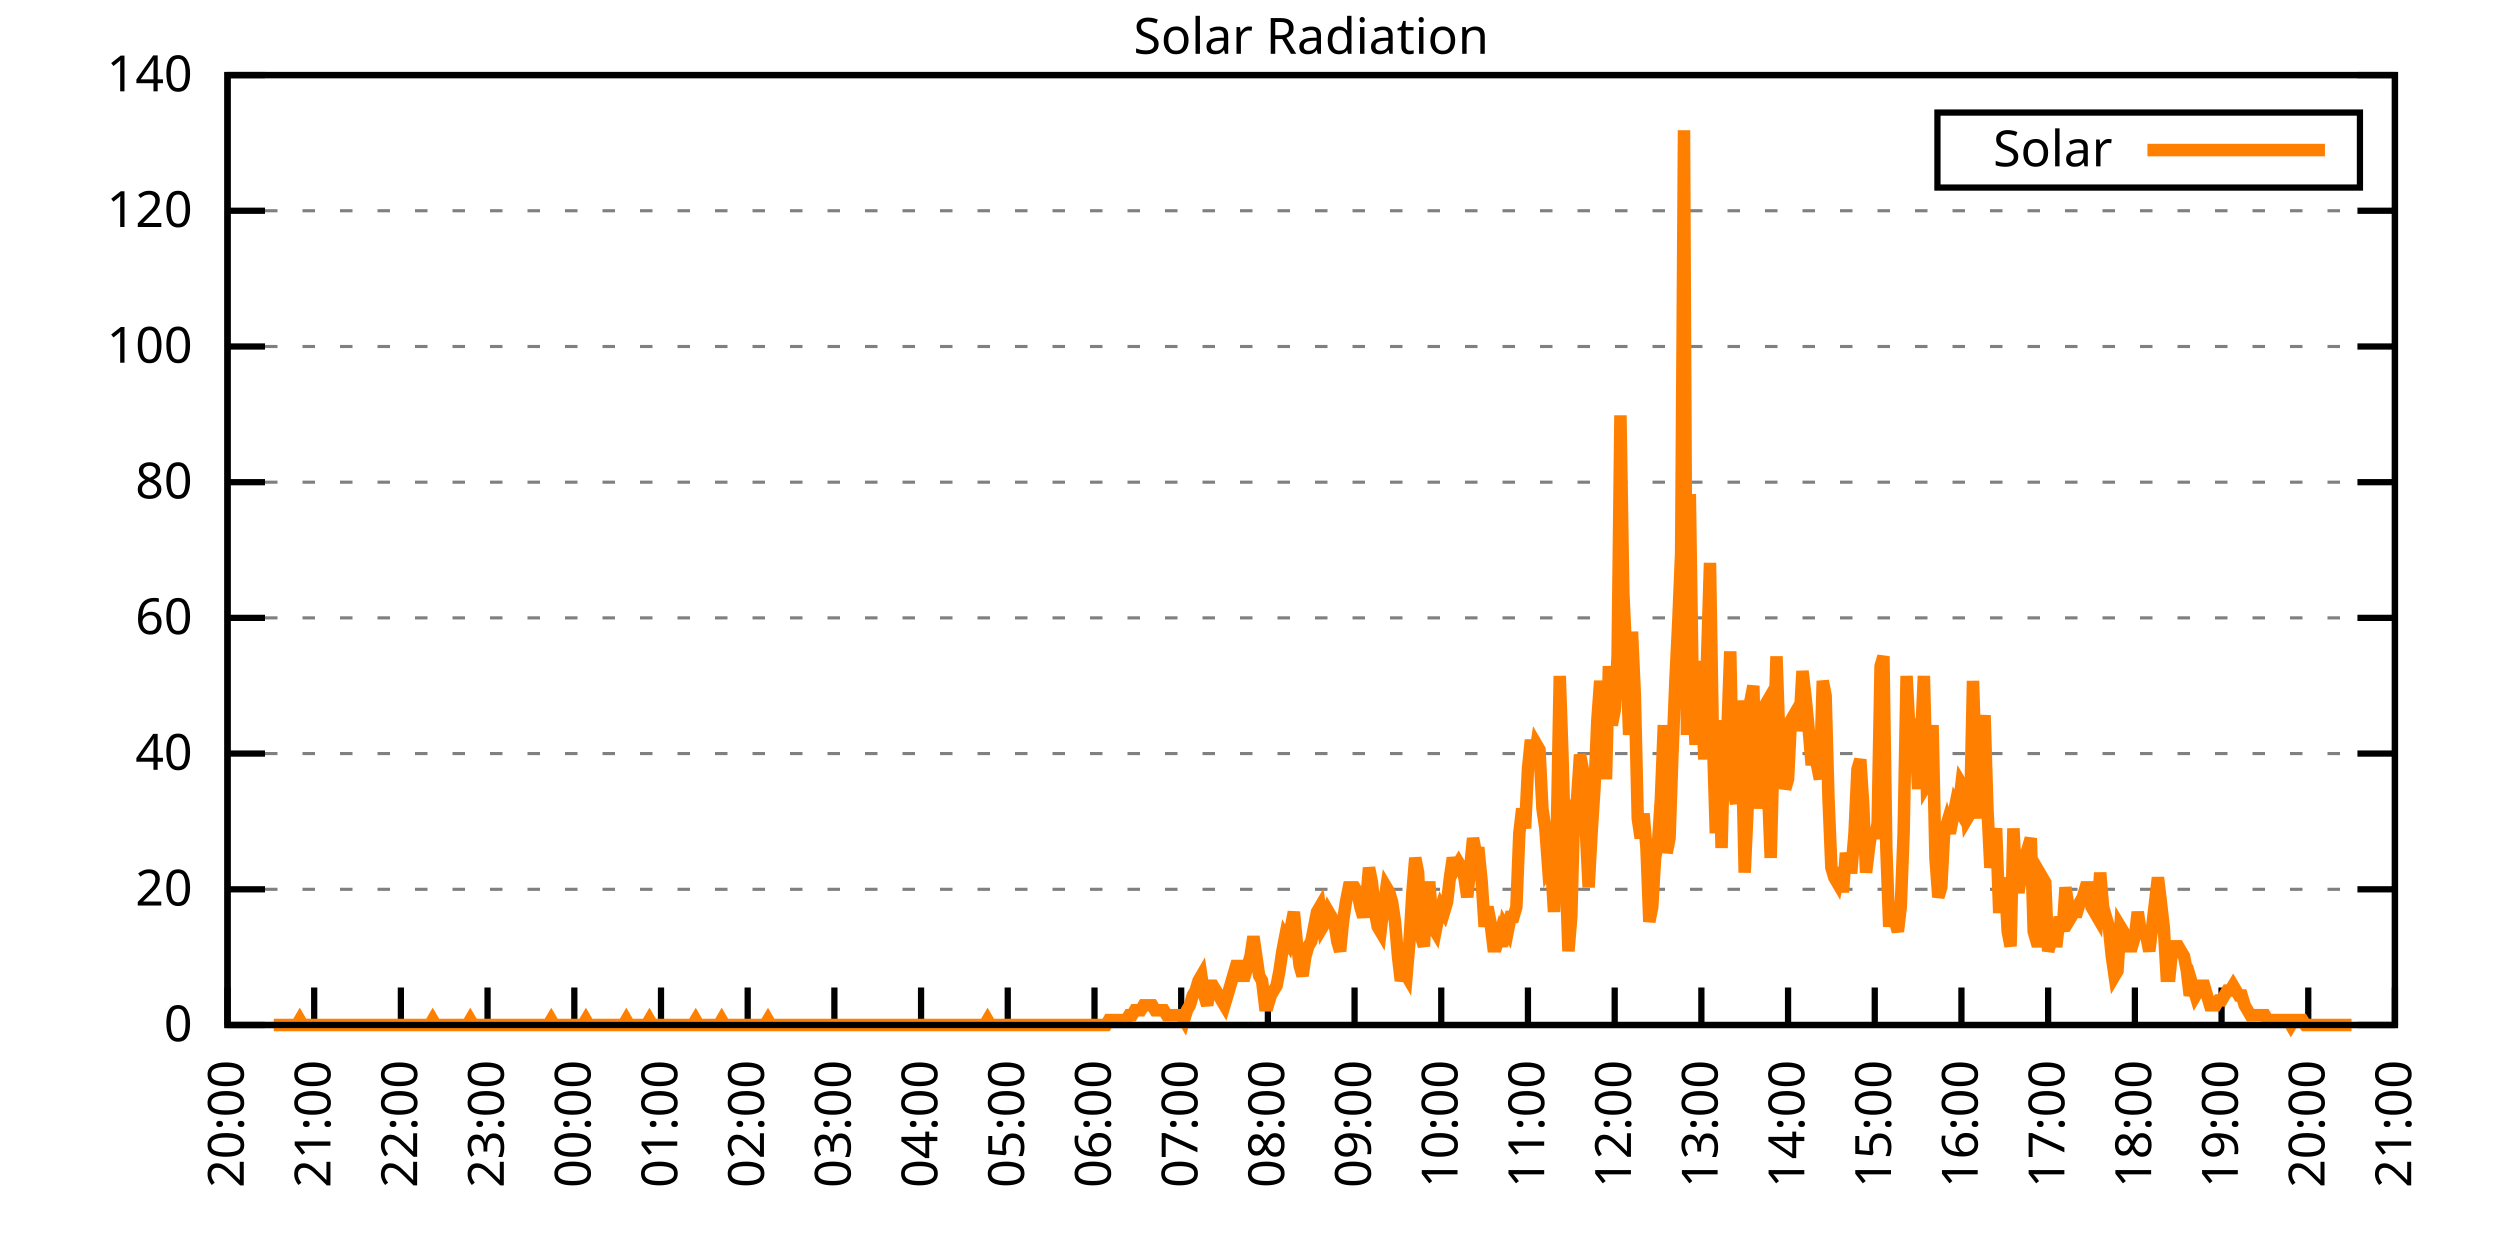
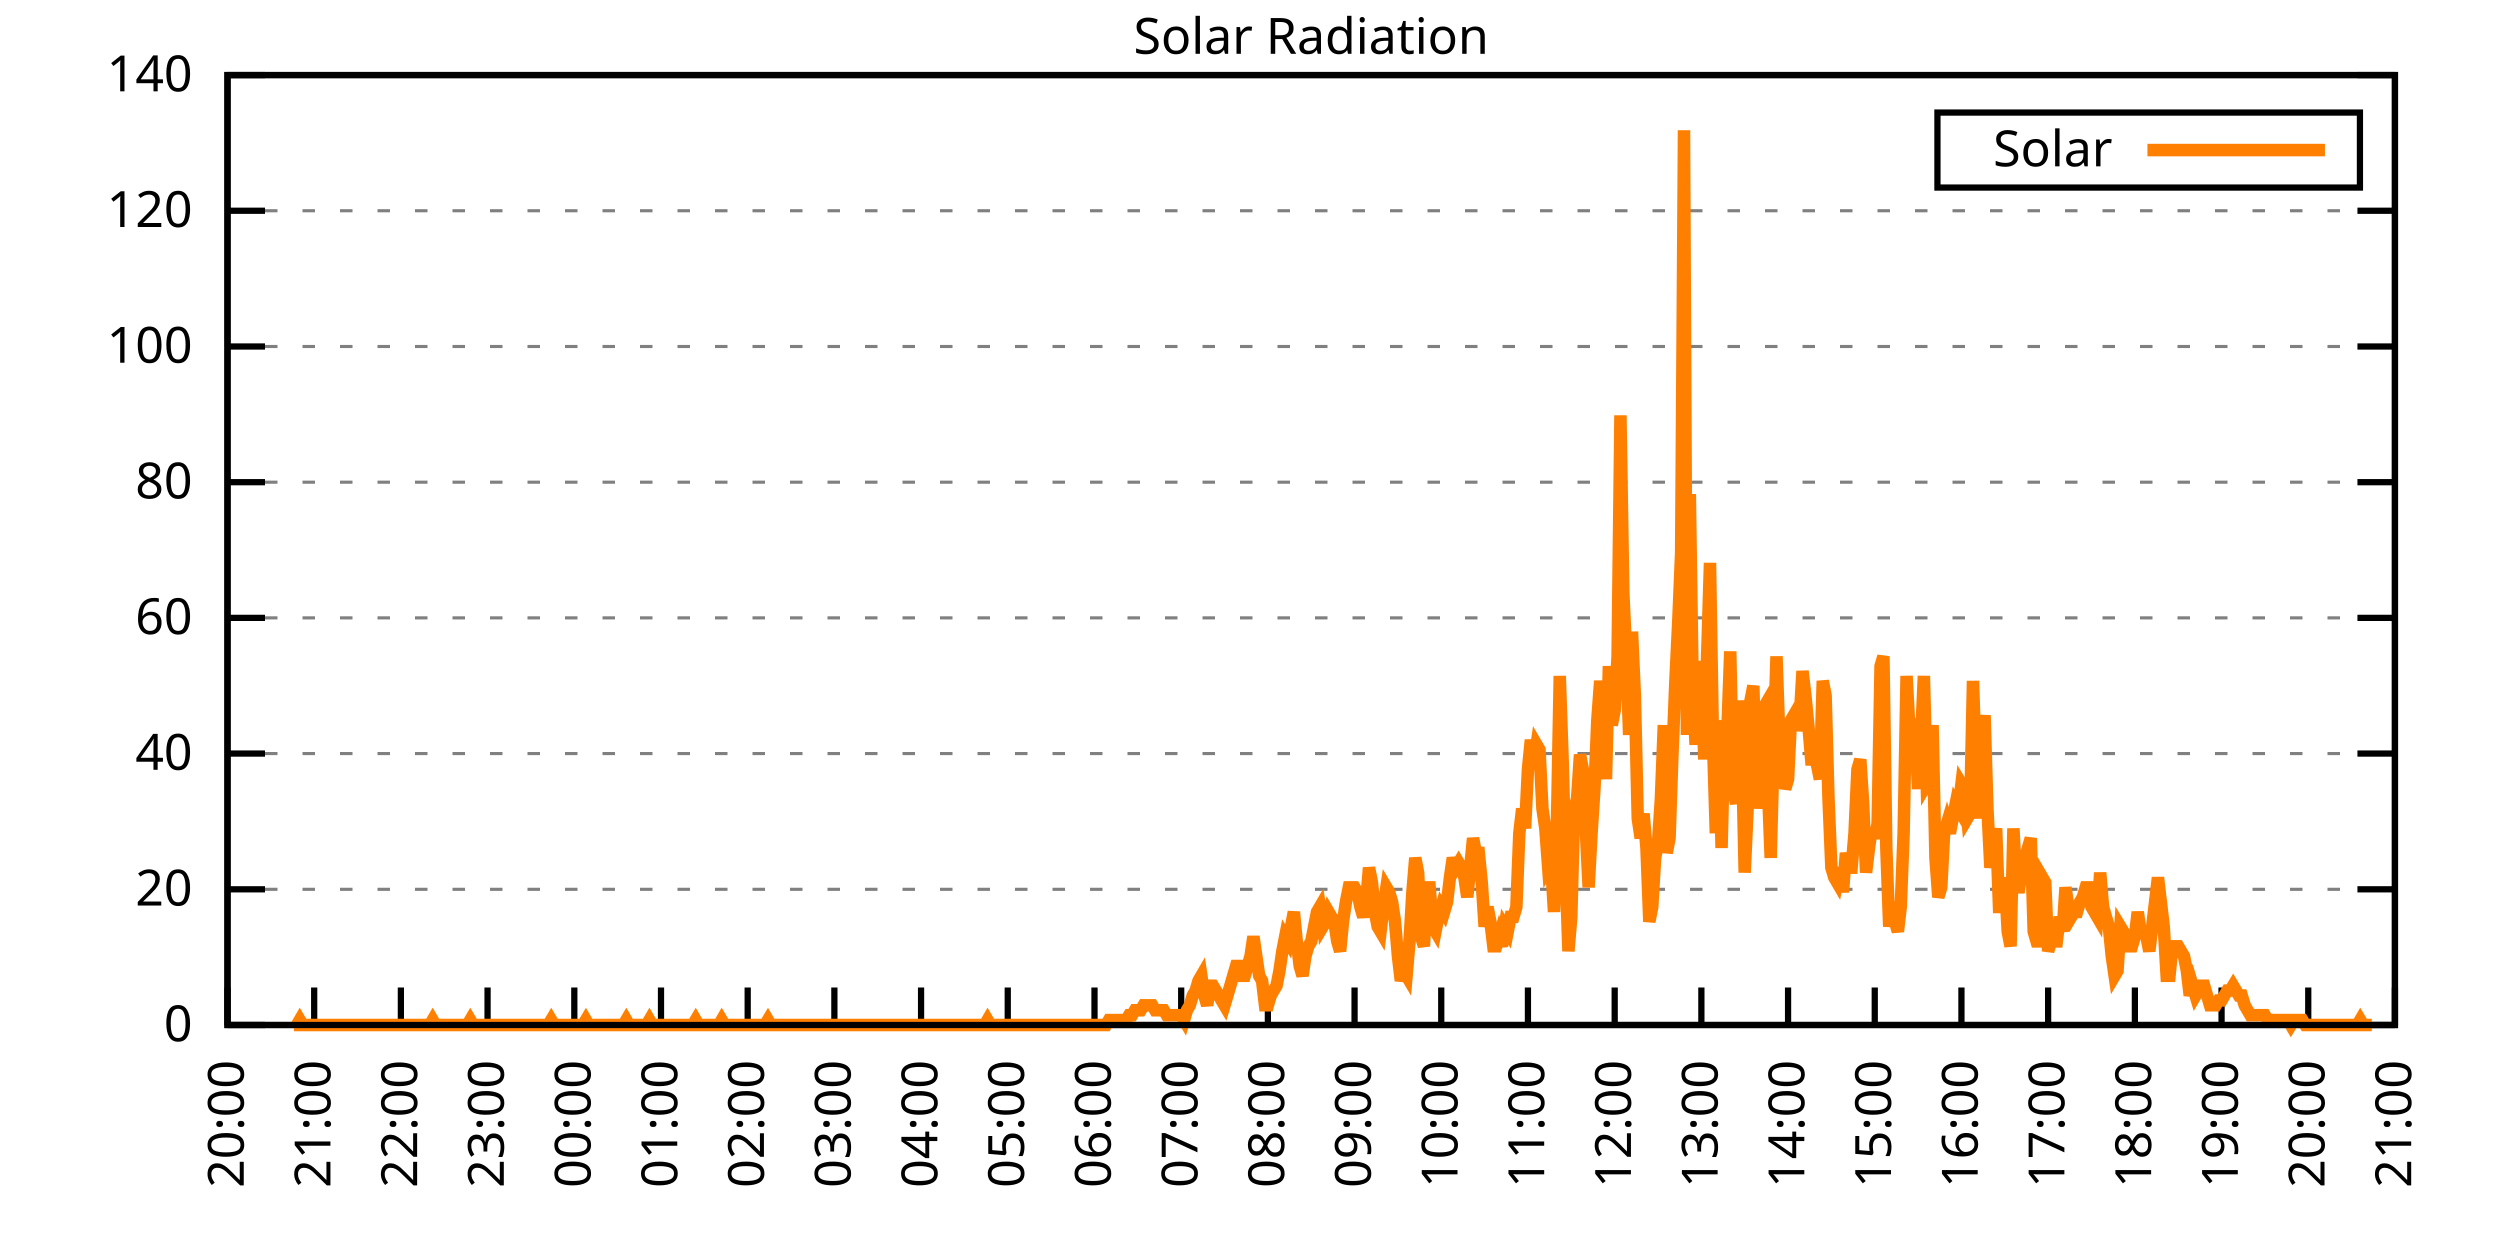
<svg xmlns="http://www.w3.org/2000/svg" xmlns:xlink="http://www.w3.org/1999/xlink" width="400" height="200" viewBox="0 0 400 200">
  <g id="gnuplot_canvas">
    <rect x="0" y="0" width="400" height="200" fill="none" />
    <defs>
      <circle id="gpDot" r="0.5" stroke-width="0.5" stroke="currentColor" />
      <path id="gpPt0" stroke-width="0.333" stroke="currentColor" d="M-1,0 h2 M0,-1 v2" />
      <path id="gpPt1" stroke-width="0.333" stroke="currentColor" d="M-1,-1 L1,1 M1,-1 L-1,1" />
      <path id="gpPt2" stroke-width="0.333" stroke="currentColor" d="M-1,0 L1,0 M0,-1 L0,1 M-1,-1 L1,1 M-1,1 L1,-1" />
      <rect id="gpPt3" stroke-width="0.333" stroke="currentColor" x="-1" y="-1" width="2" height="2" />
      <rect id="gpPt4" stroke-width="0.333" stroke="currentColor" fill="currentColor" x="-1" y="-1" width="2" height="2" />
      <circle id="gpPt5" stroke-width="0.333" stroke="currentColor" cx="0" cy="0" r="1" />
      <use xlink:href="#gpPt5" id="gpPt6" fill="currentColor" stroke="none" />
      <path id="gpPt7" stroke-width="0.333" stroke="currentColor" d="M0,-1.33 L-1.33,0.67 L1.33,0.67 z" />
      <use xlink:href="#gpPt7" id="gpPt8" fill="currentColor" stroke="none" />
      <use xlink:href="#gpPt7" id="gpPt9" stroke="currentColor" transform="rotate(180)" />
      <use xlink:href="#gpPt9" id="gpPt10" fill="currentColor" stroke="none" />
      <use xlink:href="#gpPt3" id="gpPt11" stroke="currentColor" transform="rotate(45)" />
      <use xlink:href="#gpPt11" id="gpPt12" fill="currentColor" stroke="none" />
      <path id="gpPt13" stroke-width="0.333" stroke="currentColor" d="M0,1.330 L1.265,0.411 L0.782,-1.067 L-0.782,-1.076 L-1.265,0.411 z" />
      <use xlink:href="#gpPt13" id="gpPt14" fill="currentColor" stroke="none" />
      <filter id="textbox" filterUnits="objectBoundingBox" x="0" y="0" height="1" width="1">
        <feFlood flood-color="white" flood-opacity="1" result="bgnd" />
        <feComposite in="SourceGraphic" in2="bgnd" operator="atop" />
      </filter>
      <filter id="greybox" filterUnits="objectBoundingBox" x="0" y="0" height="1" width="1">
        <feFlood flood-color="lightgrey" flood-opacity="1" result="grey" />
        <feComposite in="SourceGraphic" in2="grey" operator="atop" />
      </filter>
    </defs>
    <g fill="none" color="white" stroke="currentColor" stroke-width="1.00" stroke-linecap="butt" stroke-linejoin="miter">
</g>
    <g fill="none" color="black" stroke="currentColor" stroke-width="1.00" stroke-linecap="butt" stroke-linejoin="miter">
      <g stroke="none" shape-rendering="crispEdges">
        <polygon fill="rgb(255, 255, 255)" points="36.40,164.00 383.18,164.00 383.18,12.02 36.40,12.02 " />
      </g>
    </g>
    <g fill="none" color="black" stroke="currentColor" stroke-width="1.00" stroke-linecap="butt" stroke-linejoin="miter">
</g>
    <g fill="none" color="black" stroke="black" stroke-width="0.50" stroke-linecap="butt" stroke-linejoin="miter">
</g>
    <g fill="none" color="gray" stroke="currentColor" stroke-width="0.50" stroke-linecap="butt" stroke-linejoin="miter">
      <path stroke="gray" stroke-dasharray="2,4" class="gridline" d="M36.40,164.00 L383.19,164.00  " />
    </g>
    <g fill="none" color="gray" stroke="gray" stroke-width="1.00" stroke-linecap="butt" stroke-linejoin="miter">
</g>
    <g fill="none" color="black" stroke="currentColor" stroke-width="1.00" stroke-linecap="butt" stroke-linejoin="miter">
      <path stroke="black" d="M36.40,164.00 L42.40,164.00 M383.19,164.00 L377.19,164.00  " />
      <g transform="translate(30.80,166.60)" stroke="none" fill="black" font-family="Sans" font-size="8.00" text-anchor="end">
        <text>
          <tspan font-family="Sans"> 0</tspan>
        </text>
      </g>
    </g>
    <g fill="none" color="black" stroke="currentColor" stroke-width="1.00" stroke-linecap="butt" stroke-linejoin="miter">
</g>
    <g fill="none" color="black" stroke="black" stroke-width="0.50" stroke-linecap="butt" stroke-linejoin="miter">
</g>
    <g fill="none" color="gray" stroke="currentColor" stroke-width="0.50" stroke-linecap="butt" stroke-linejoin="miter">
      <path stroke="gray" stroke-dasharray="2,4" class="gridline" d="M36.40,142.29 L383.19,142.29  " />
    </g>
    <g fill="none" color="gray" stroke="gray" stroke-width="1.00" stroke-linecap="butt" stroke-linejoin="miter">
</g>
    <g fill="none" color="black" stroke="currentColor" stroke-width="1.00" stroke-linecap="butt" stroke-linejoin="miter">
      <path stroke="black" d="M36.40,142.29 L42.40,142.29 M383.19,142.29 L377.19,142.29  " />
      <g transform="translate(30.80,144.89)" stroke="none" fill="black" font-family="Sans" font-size="8.00" text-anchor="end">
        <text>
          <tspan font-family="Sans"> 20</tspan>
        </text>
      </g>
    </g>
    <g fill="none" color="black" stroke="currentColor" stroke-width="1.00" stroke-linecap="butt" stroke-linejoin="miter">
</g>
    <g fill="none" color="black" stroke="black" stroke-width="0.50" stroke-linecap="butt" stroke-linejoin="miter">
</g>
    <g fill="none" color="gray" stroke="currentColor" stroke-width="0.50" stroke-linecap="butt" stroke-linejoin="miter">
      <path stroke="gray" stroke-dasharray="2,4" class="gridline" d="M36.40,120.57 L383.19,120.57  " />
    </g>
    <g fill="none" color="gray" stroke="gray" stroke-width="1.00" stroke-linecap="butt" stroke-linejoin="miter">
</g>
    <g fill="none" color="black" stroke="currentColor" stroke-width="1.00" stroke-linecap="butt" stroke-linejoin="miter">
      <path stroke="black" d="M36.40,120.57 L42.40,120.57 M383.19,120.57 L377.19,120.57  " />
      <g transform="translate(30.80,123.17)" stroke="none" fill="black" font-family="Sans" font-size="8.00" text-anchor="end">
        <text>
          <tspan font-family="Sans"> 40</tspan>
        </text>
      </g>
    </g>
    <g fill="none" color="black" stroke="currentColor" stroke-width="1.00" stroke-linecap="butt" stroke-linejoin="miter">
</g>
    <g fill="none" color="black" stroke="black" stroke-width="0.50" stroke-linecap="butt" stroke-linejoin="miter">
</g>
    <g fill="none" color="gray" stroke="currentColor" stroke-width="0.50" stroke-linecap="butt" stroke-linejoin="miter">
      <path stroke="gray" stroke-dasharray="2,4" class="gridline" d="M36.40,98.86 L383.19,98.86  " />
    </g>
    <g fill="none" color="gray" stroke="gray" stroke-width="1.00" stroke-linecap="butt" stroke-linejoin="miter">
</g>
    <g fill="none" color="black" stroke="currentColor" stroke-width="1.00" stroke-linecap="butt" stroke-linejoin="miter">
      <path stroke="black" d="M36.40,98.86 L42.40,98.86 M383.19,98.86 L377.19,98.86  " />
      <g transform="translate(30.80,101.46)" stroke="none" fill="black" font-family="Sans" font-size="8.00" text-anchor="end">
        <text>
          <tspan font-family="Sans"> 60</tspan>
        </text>
      </g>
    </g>
    <g fill="none" color="black" stroke="currentColor" stroke-width="1.00" stroke-linecap="butt" stroke-linejoin="miter">
</g>
    <g fill="none" color="black" stroke="black" stroke-width="0.50" stroke-linecap="butt" stroke-linejoin="miter">
</g>
    <g fill="none" color="gray" stroke="currentColor" stroke-width="0.50" stroke-linecap="butt" stroke-linejoin="miter">
      <path stroke="gray" stroke-dasharray="2,4" class="gridline" d="M36.40,77.15 L383.19,77.15  " />
    </g>
    <g fill="none" color="gray" stroke="gray" stroke-width="1.00" stroke-linecap="butt" stroke-linejoin="miter">
</g>
    <g fill="none" color="black" stroke="currentColor" stroke-width="1.00" stroke-linecap="butt" stroke-linejoin="miter">
      <path stroke="black" d="M36.40,77.15 L42.40,77.15 M383.19,77.15 L377.19,77.15  " />
      <g transform="translate(30.80,79.75)" stroke="none" fill="black" font-family="Sans" font-size="8.00" text-anchor="end">
        <text>
          <tspan font-family="Sans"> 80</tspan>
        </text>
      </g>
    </g>
    <g fill="none" color="black" stroke="currentColor" stroke-width="1.00" stroke-linecap="butt" stroke-linejoin="miter">
</g>
    <g fill="none" color="black" stroke="black" stroke-width="0.50" stroke-linecap="butt" stroke-linejoin="miter">
</g>
    <g fill="none" color="gray" stroke="currentColor" stroke-width="0.50" stroke-linecap="butt" stroke-linejoin="miter">
      <path stroke="gray" stroke-dasharray="2,4" class="gridline" d="M36.40,55.44 L383.19,55.44  " />
    </g>
    <g fill="none" color="gray" stroke="gray" stroke-width="1.00" stroke-linecap="butt" stroke-linejoin="miter">
</g>
    <g fill="none" color="black" stroke="currentColor" stroke-width="1.00" stroke-linecap="butt" stroke-linejoin="miter">
      <path stroke="black" d="M36.40,55.44 L42.40,55.44 M383.19,55.44 L377.19,55.44  " />
      <g transform="translate(30.80,58.04)" stroke="none" fill="black" font-family="Sans" font-size="8.00" text-anchor="end">
        <text>
          <tspan font-family="Sans"> 100</tspan>
        </text>
      </g>
    </g>
    <g fill="none" color="black" stroke="currentColor" stroke-width="1.00" stroke-linecap="butt" stroke-linejoin="miter">
</g>
    <g fill="none" color="black" stroke="black" stroke-width="0.50" stroke-linecap="butt" stroke-linejoin="miter">
</g>
    <g fill="none" color="gray" stroke="currentColor" stroke-width="0.50" stroke-linecap="butt" stroke-linejoin="miter">
      <path stroke="gray" stroke-dasharray="2,4" class="gridline" d="M36.40,33.72 L383.19,33.72  " />
    </g>
    <g fill="none" color="gray" stroke="gray" stroke-width="1.00" stroke-linecap="butt" stroke-linejoin="miter">
</g>
    <g fill="none" color="black" stroke="currentColor" stroke-width="1.00" stroke-linecap="butt" stroke-linejoin="miter">
      <path stroke="black" d="M36.40,33.72 L42.40,33.72 M383.19,33.72 L377.19,33.72  " />
      <g transform="translate(30.80,36.32)" stroke="none" fill="black" font-family="Sans" font-size="8.00" text-anchor="end">
        <text>
          <tspan font-family="Sans"> 120</tspan>
        </text>
      </g>
    </g>
    <g fill="none" color="black" stroke="currentColor" stroke-width="1.00" stroke-linecap="butt" stroke-linejoin="miter">
</g>
    <g fill="none" color="black" stroke="black" stroke-width="0.50" stroke-linecap="butt" stroke-linejoin="miter">
</g>
    <g fill="none" color="gray" stroke="currentColor" stroke-width="0.50" stroke-linecap="butt" stroke-linejoin="miter">
      <path stroke="gray" stroke-dasharray="2,4" class="gridline" d="M36.40,12.01 L383.19,12.01  " />
    </g>
    <g fill="none" color="gray" stroke="gray" stroke-width="1.00" stroke-linecap="butt" stroke-linejoin="miter">
</g>
    <g fill="none" color="black" stroke="currentColor" stroke-width="1.00" stroke-linecap="butt" stroke-linejoin="miter">
      <path stroke="black" d="M36.40,12.01 L42.40,12.01 M383.19,12.01 L377.19,12.01  " />
      <g transform="translate(30.80,14.61)" stroke="none" fill="black" font-family="Sans" font-size="8.00" text-anchor="end">
        <text>
          <tspan font-family="Sans"> 140</tspan>
        </text>
      </g>
    </g>
    <g fill="none" color="black" stroke="currentColor" stroke-width="1.00" stroke-linecap="butt" stroke-linejoin="miter">
      <path stroke="black" d="M36.40,164.00 L36.40,158.00  " />
      <g transform="translate(39.00,169.60) rotate(270.00)" stroke="none" fill="black" font-family="Sans" font-size="8.00" text-anchor="end">
        <text>
          <tspan font-family="Sans">20:00</tspan>
        </text>
      </g>
    </g>
    <g fill="none" color="black" stroke="currentColor" stroke-width="1.00" stroke-linecap="butt" stroke-linejoin="miter">
      <path stroke="black" d="M50.27,164.00 L50.27,158.00  " />
      <g transform="translate(52.87,169.60) rotate(270.00)" stroke="none" fill="black" font-family="Sans" font-size="8.00" text-anchor="end">
        <text>
          <tspan font-family="Sans">21:00</tspan>
        </text>
      </g>
    </g>
    <g fill="none" color="black" stroke="currentColor" stroke-width="1.00" stroke-linecap="butt" stroke-linejoin="miter">
      <path stroke="black" d="M64.14,164.00 L64.14,158.00  " />
      <g transform="translate(66.74,169.60) rotate(270.00)" stroke="none" fill="black" font-family="Sans" font-size="8.00" text-anchor="end">
        <text>
          <tspan font-family="Sans">22:00</tspan>
        </text>
      </g>
    </g>
    <g fill="none" color="black" stroke="currentColor" stroke-width="1.00" stroke-linecap="butt" stroke-linejoin="miter">
      <path stroke="black" d="M78.01,164.00 L78.01,158.00  " />
      <g transform="translate(80.61,169.60) rotate(270.00)" stroke="none" fill="black" font-family="Sans" font-size="8.00" text-anchor="end">
        <text>
          <tspan font-family="Sans">23:00</tspan>
        </text>
      </g>
    </g>
    <g fill="none" color="black" stroke="currentColor" stroke-width="1.00" stroke-linecap="butt" stroke-linejoin="miter">
      <path stroke="black" d="M91.89,164.00 L91.89,158.00  " />
      <g transform="translate(94.49,169.60) rotate(270.00)" stroke="none" fill="black" font-family="Sans" font-size="8.00" text-anchor="end">
        <text>
          <tspan font-family="Sans">00:00</tspan>
        </text>
      </g>
    </g>
    <g fill="none" color="black" stroke="currentColor" stroke-width="1.00" stroke-linecap="butt" stroke-linejoin="miter">
      <path stroke="black" d="M105.76,164.00 L105.76,158.00  " />
      <g transform="translate(108.36,169.60) rotate(270.00)" stroke="none" fill="black" font-family="Sans" font-size="8.00" text-anchor="end">
        <text>
          <tspan font-family="Sans">01:00</tspan>
        </text>
      </g>
    </g>
    <g fill="none" color="black" stroke="currentColor" stroke-width="1.00" stroke-linecap="butt" stroke-linejoin="miter">
      <path stroke="black" d="M119.63,164.00 L119.63,158.00  " />
      <g transform="translate(122.23,169.60) rotate(270.00)" stroke="none" fill="black" font-family="Sans" font-size="8.00" text-anchor="end">
        <text>
          <tspan font-family="Sans">02:00</tspan>
        </text>
      </g>
    </g>
    <g fill="none" color="black" stroke="currentColor" stroke-width="1.00" stroke-linecap="butt" stroke-linejoin="miter">
      <path stroke="black" d="M133.50,164.00 L133.50,158.00  " />
      <g transform="translate(136.10,169.60) rotate(270.00)" stroke="none" fill="black" font-family="Sans" font-size="8.00" text-anchor="end">
        <text>
          <tspan font-family="Sans">03:00</tspan>
        </text>
      </g>
    </g>
    <g fill="none" color="black" stroke="currentColor" stroke-width="1.00" stroke-linecap="butt" stroke-linejoin="miter">
      <path stroke="black" d="M147.37,164.00 L147.37,158.00  " />
      <g transform="translate(149.97,169.60) rotate(270.00)" stroke="none" fill="black" font-family="Sans" font-size="8.00" text-anchor="end">
        <text>
          <tspan font-family="Sans">04:00</tspan>
        </text>
      </g>
    </g>
    <g fill="none" color="black" stroke="currentColor" stroke-width="1.00" stroke-linecap="butt" stroke-linejoin="miter">
      <path stroke="black" d="M161.24,164.00 L161.24,158.00  " />
      <g transform="translate(163.84,169.60) rotate(270.00)" stroke="none" fill="black" font-family="Sans" font-size="8.00" text-anchor="end">
        <text>
          <tspan font-family="Sans">05:00</tspan>
        </text>
      </g>
    </g>
    <g fill="none" color="black" stroke="currentColor" stroke-width="1.00" stroke-linecap="butt" stroke-linejoin="miter">
      <path stroke="black" d="M175.12,164.00 L175.12,158.00  " />
      <g transform="translate(177.72,169.60) rotate(270.00)" stroke="none" fill="black" font-family="Sans" font-size="8.00" text-anchor="end">
        <text>
          <tspan font-family="Sans">06:00</tspan>
        </text>
      </g>
    </g>
    <g fill="none" color="black" stroke="currentColor" stroke-width="1.00" stroke-linecap="butt" stroke-linejoin="miter">
      <path stroke="black" d="M188.99,164.00 L188.99,158.00  " />
      <g transform="translate(191.59,169.60) rotate(270.00)" stroke="none" fill="black" font-family="Sans" font-size="8.00" text-anchor="end">
        <text>
          <tspan font-family="Sans">07:00</tspan>
        </text>
      </g>
    </g>
    <g fill="none" color="black" stroke="currentColor" stroke-width="1.00" stroke-linecap="butt" stroke-linejoin="miter">
      <path stroke="black" d="M202.86,164.00 L202.86,158.00  " />
      <g transform="translate(205.46,169.60) rotate(270.00)" stroke="none" fill="black" font-family="Sans" font-size="8.00" text-anchor="end">
        <text>
          <tspan font-family="Sans">08:00</tspan>
        </text>
      </g>
    </g>
    <g fill="none" color="black" stroke="currentColor" stroke-width="1.00" stroke-linecap="butt" stroke-linejoin="miter">
      <path stroke="black" d="M216.73,164.00 L216.73,158.00  " />
      <g transform="translate(219.33,169.60) rotate(270.00)" stroke="none" fill="black" font-family="Sans" font-size="8.00" text-anchor="end">
        <text>
          <tspan font-family="Sans">09:00</tspan>
        </text>
      </g>
    </g>
    <g fill="none" color="black" stroke="currentColor" stroke-width="1.00" stroke-linecap="butt" stroke-linejoin="miter">
      <path stroke="black" d="M230.60,164.00 L230.60,158.00  " />
      <g transform="translate(233.20,169.60) rotate(270.00)" stroke="none" fill="black" font-family="Sans" font-size="8.00" text-anchor="end">
        <text>
          <tspan font-family="Sans">10:00</tspan>
        </text>
      </g>
    </g>
    <g fill="none" color="black" stroke="currentColor" stroke-width="1.00" stroke-linecap="butt" stroke-linejoin="miter">
      <path stroke="black" d="M244.47,164.00 L244.47,158.00  " />
      <g transform="translate(247.07,169.60) rotate(270.00)" stroke="none" fill="black" font-family="Sans" font-size="8.00" text-anchor="end">
        <text>
          <tspan font-family="Sans">11:00</tspan>
        </text>
      </g>
    </g>
    <g fill="none" color="black" stroke="currentColor" stroke-width="1.00" stroke-linecap="butt" stroke-linejoin="miter">
      <path stroke="black" d="M258.35,164.00 L258.35,158.00  " />
      <g transform="translate(260.95,169.60) rotate(270.00)" stroke="none" fill="black" font-family="Sans" font-size="8.00" text-anchor="end">
        <text>
          <tspan font-family="Sans">12:00</tspan>
        </text>
      </g>
    </g>
    <g fill="none" color="black" stroke="currentColor" stroke-width="1.00" stroke-linecap="butt" stroke-linejoin="miter">
      <path stroke="black" d="M272.22,164.00 L272.22,158.00  " />
      <g transform="translate(274.82,169.60) rotate(270.00)" stroke="none" fill="black" font-family="Sans" font-size="8.00" text-anchor="end">
        <text>
          <tspan font-family="Sans">13:00</tspan>
        </text>
      </g>
    </g>
    <g fill="none" color="black" stroke="currentColor" stroke-width="1.00" stroke-linecap="butt" stroke-linejoin="miter">
      <path stroke="black" d="M286.09,164.00 L286.09,158.00  " />
      <g transform="translate(288.69,169.60) rotate(270.00)" stroke="none" fill="black" font-family="Sans" font-size="8.00" text-anchor="end">
        <text>
          <tspan font-family="Sans">14:00</tspan>
        </text>
      </g>
    </g>
    <g fill="none" color="black" stroke="currentColor" stroke-width="1.00" stroke-linecap="butt" stroke-linejoin="miter">
      <path stroke="black" d="M299.96,164.00 L299.96,158.00  " />
      <g transform="translate(302.56,169.60) rotate(270.00)" stroke="none" fill="black" font-family="Sans" font-size="8.00" text-anchor="end">
        <text>
          <tspan font-family="Sans">15:00</tspan>
        </text>
      </g>
    </g>
    <g fill="none" color="black" stroke="currentColor" stroke-width="1.00" stroke-linecap="butt" stroke-linejoin="miter">
      <path stroke="black" d="M313.83,164.00 L313.83,158.00  " />
      <g transform="translate(316.43,169.60) rotate(270.00)" stroke="none" fill="black" font-family="Sans" font-size="8.00" text-anchor="end">
        <text>
          <tspan font-family="Sans">16:00</tspan>
        </text>
      </g>
    </g>
    <g fill="none" color="black" stroke="currentColor" stroke-width="1.00" stroke-linecap="butt" stroke-linejoin="miter">
      <path stroke="black" d="M327.70,164.00 L327.70,158.00  " />
      <g transform="translate(330.30,169.60) rotate(270.00)" stroke="none" fill="black" font-family="Sans" font-size="8.00" text-anchor="end">
        <text>
          <tspan font-family="Sans">17:00</tspan>
        </text>
      </g>
    </g>
    <g fill="none" color="black" stroke="currentColor" stroke-width="1.00" stroke-linecap="butt" stroke-linejoin="miter">
      <path stroke="black" d="M341.58,164.00 L341.58,158.00  " />
      <g transform="translate(344.18,169.60) rotate(270.00)" stroke="none" fill="black" font-family="Sans" font-size="8.00" text-anchor="end">
        <text>
          <tspan font-family="Sans">18:00</tspan>
        </text>
      </g>
    </g>
    <g fill="none" color="black" stroke="currentColor" stroke-width="1.00" stroke-linecap="butt" stroke-linejoin="miter">
      <path stroke="black" d="M355.45,164.00 L355.45,158.00  " />
      <g transform="translate(358.05,169.60) rotate(270.00)" stroke="none" fill="black" font-family="Sans" font-size="8.00" text-anchor="end">
        <text>
          <tspan font-family="Sans">19:00</tspan>
        </text>
      </g>
    </g>
    <g fill="none" color="black" stroke="currentColor" stroke-width="1.00" stroke-linecap="butt" stroke-linejoin="miter">
      <path stroke="black" d="M369.32,164.00 L369.32,158.00  " />
      <g transform="translate(371.92,169.60) rotate(270.00)" stroke="none" fill="black" font-family="Sans" font-size="8.00" text-anchor="end">
        <text>
          <tspan font-family="Sans">20:00</tspan>
        </text>
      </g>
    </g>
    <g fill="none" color="black" stroke="currentColor" stroke-width="1.00" stroke-linecap="butt" stroke-linejoin="miter">
      <path stroke="black" d="M383.19,164.00 L383.19,158.00  " />
      <g transform="translate(385.79,169.60) rotate(270.00)" stroke="none" fill="black" font-family="Sans" font-size="8.00" text-anchor="end">
        <text>
          <tspan font-family="Sans">21:00</tspan>
        </text>
      </g>
    </g>
    <g fill="none" color="black" stroke="currentColor" stroke-width="1.00" stroke-linecap="butt" stroke-linejoin="miter">
</g>
    <g fill="none" color="black" stroke="currentColor" stroke-width="1.00" stroke-linecap="butt" stroke-linejoin="miter">
      <path stroke="black" d="M36.40,12.01 L36.40,164.00 L383.19,164.00 L383.19,12.01 L36.40,12.01 Z  " />
    </g>
    <g fill="none" color="black" stroke="currentColor" stroke-width="1.00" stroke-linecap="butt" stroke-linejoin="miter">
</g>
    <g fill="none" color="black" stroke="currentColor" stroke-width="1.00" stroke-linecap="butt" stroke-linejoin="miter">
      <path stroke="black" d="M309.99,30.01 L309.99,18.01 L377.59,18.01 L377.59,30.01 L309.99,30.01 Z  " />
    </g>
    <g id="Solar_Radiation_plot_1">
      <g fill="none" color="white" stroke="black" stroke-width="2.00" stroke-linecap="butt" stroke-linejoin="miter">
</g>
      <g fill="none" color="black" stroke="currentColor" stroke-width="2.00" stroke-linecap="butt" stroke-linejoin="miter">
        <g transform="translate(337.99,26.61)" stroke="none" fill="black" font-family="Sans" font-size="8.00" text-anchor="end">
          <text>
            <tspan font-family="Sans">Solar</tspan>
          </text>
        </g>
      </g>
      <g fill="none" color="black" stroke="currentColor" stroke-width="2.00" stroke-linecap="butt" stroke-linejoin="miter">
-         <path stroke="rgb(255, 127,   0)" d="M343.59,24.01 L371.99,24.01 M43.80,164.00 L44.26,164.00 L44.72,164.00 L45.19,164.00 L45.65,164.00 L46.11,164.00   L46.57,164.00 L47.03,164.00 L47.50,164.00 L47.96,163.21 L48.42,164.00 L48.88,164.00 L49.35,164.00 L49.81,164.00   L50.27,164.00 L50.73,164.00 L51.20,164.00 L51.66,164.00 L52.12,164.00 L52.58,164.00 L53.05,164.00 L53.51,164.00   L53.97,164.00 L54.43,164.00 L54.90,164.00 L55.36,164.00 L55.82,164.00 L56.28,164.00 L56.75,164.00 L57.21,164.00   L57.67,164.00 L58.13,164.00 L58.59,164.00 L59.06,164.00 L59.52,164.00 L59.98,164.00 L60.44,164.00 L60.91,164.00   L61.37,164.00 L61.83,164.00 L62.29,164.00 L62.76,164.00 L63.22,164.00 L63.68,164.00 L64.14,164.00 L64.61,164.00   L65.07,164.00 L65.53,164.00 L65.99,164.00 L66.46,164.00 L66.92,164.00 L67.38,164.00 L67.84,164.00 L68.30,164.00   L68.77,164.00 L69.23,163.21 L69.69,164.00 L70.15,164.00 L70.62,164.00 L71.08,164.00 L71.54,164.00 L72.00,164.00   L72.47,164.00 L72.93,164.00 L73.39,164.00 L73.85,164.00 L74.32,164.00 L74.78,164.00 L75.24,163.21 L75.70,164.00   L76.17,164.00 L76.63,164.00 L77.09,164.00 L77.55,164.00 L78.01,164.00 L78.48,164.00 L78.94,164.00 L79.40,164.00   L79.86,164.00 L80.33,164.00 L80.79,164.00 L81.25,164.00 L81.71,164.00 L82.18,164.00 L82.64,164.00 L83.10,164.00   L83.56,164.00 L84.03,164.00 L84.49,164.00 L84.95,164.00 L85.41,164.00 L85.88,164.00 L86.34,164.00 L86.80,164.00   L87.26,164.00 L87.72,164.00 L88.19,163.21 L88.65,164.00 L89.11,164.00 L89.57,164.00 L90.04,164.00 L90.50,164.00   L90.96,164.00 L91.42,164.00 L91.89,164.00 L92.35,164.00 L92.81,164.00 L93.27,164.00 L93.74,163.21 L94.20,164.00   L94.66,164.00 L95.12,164.00 L95.59,164.00 L96.05,164.00 L96.51,164.00 L96.97,164.00 L97.44,164.00 L97.90,164.00   L98.36,164.00 L98.82,164.00 L99.28,164.00 L99.75,164.00 L100.21,163.21 L100.67,164.00 L101.13,164.00 L101.60,164.00   L102.06,164.00 L102.52,164.00 L102.98,164.00 L103.45,164.00 L103.91,163.21 L104.37,164.00 L104.83,164.00 L105.30,164.00   L105.76,164.00 L106.22,164.00 L106.68,164.00 L107.15,164.00 L107.61,164.00 L108.07,164.00 L108.53,164.00 L108.99,164.00   L109.46,164.00 L109.92,164.00 L110.38,164.00 L110.84,164.00 L111.31,163.21 L111.77,164.00 L112.23,164.00 L112.69,164.00   L113.16,164.00 L113.62,164.00 L114.08,164.00 L114.54,164.00 L115.01,164.00 L115.47,163.21 L115.93,164.00 L116.39,164.00   L116.86,164.00 L117.32,164.00 L117.78,164.00 L118.24,164.00 L118.70,164.00 L119.17,164.00 L119.63,164.00 L120.09,164.00   L120.55,164.00 L121.02,164.00 L121.48,164.00 L121.94,164.00 L122.40,164.00 L122.87,163.21 L123.33,164.00 L123.79,164.00   L124.25,164.00 L124.72,164.00 L125.18,164.00 L125.64,164.00 L126.10,164.00 L126.57,164.00 L127.03,164.00 L127.49,164.00   L127.95,164.00 L128.41,164.00 L128.88,164.00 L129.34,164.00 L129.80,164.00 L130.26,164.00 L130.73,164.00 L131.19,164.00   L131.65,164.00 L132.11,164.00 L132.58,164.00 L133.04,164.00 L133.50,164.00 L133.96,164.00 L134.43,164.00 L134.89,164.00   L135.35,164.00 L135.81,164.00 L136.28,164.00 L136.74,164.00 L137.20,164.00 L137.66,164.00 L138.13,164.00 L138.59,164.00   L139.05,164.00 L139.51,164.00 L139.97,164.00 L140.44,164.00 L140.90,164.00 L141.36,164.00 L141.82,164.00 L142.29,164.00   L142.75,164.00 L143.21,164.00 L143.67,164.00 L144.14,164.00 L144.60,164.00 L145.06,164.00 L145.52,164.00 L145.99,164.00   L146.45,164.00 L146.91,164.00 L147.37,164.00 L147.84,164.00 L148.30,164.00 L148.76,164.00 L149.22,164.00 L149.68,164.00   L150.15,164.00 L150.61,164.00 L151.07,164.00 L151.53,164.00 L152.00,164.00 L152.46,164.00 L152.92,164.00 L153.38,164.00   L153.85,164.00 L154.31,164.00 L154.77,164.00 L155.23,164.00 L155.70,164.00 L156.16,164.00 L156.62,164.00 L157.08,164.00   L157.55,164.00 L158.01,163.21 L158.47,164.00 L158.93,164.00 L159.39,164.00 L159.86,164.00 L160.32,164.00 L160.78,164.00   L161.24,164.00 L161.71,164.00 L162.17,164.00 L162.63,164.00 L163.09,164.00 L163.56,164.00 L164.02,164.00 L164.48,164.00   L164.94,164.00 L165.41,164.00 L165.87,164.00 L166.33,164.00 L166.79,164.00 L167.26,164.00 L167.72,164.00 L168.18,164.00   L168.64,164.00 L169.10,164.00 L169.57,164.00 L170.03,164.00 L170.49,164.00 L170.95,164.00 L171.42,164.00 L171.88,164.00   L172.34,164.00 L172.80,164.00 L173.27,164.00 L173.73,164.00 L174.19,164.00 L174.65,164.00 L175.12,164.00 L175.58,164.00   L176.04,164.00 L176.50,164.00 L176.97,164.00 L177.43,163.21 L177.89,163.21 L178.35,163.21 L178.82,163.21 L179.28,163.21   L179.74,163.21 L180.20,163.21 L180.66,162.43 L181.13,162.43 L181.59,161.64 L182.05,161.64 L182.51,161.64 L182.98,160.85   L183.44,160.85 L183.90,160.85 L184.36,160.85 L184.83,161.64 L185.29,161.64 L185.75,161.64 L186.21,161.64 L186.68,162.43   L187.14,162.43 L187.60,162.43 L188.06,162.43 L188.53,162.43 L188.99,162.43 L189.45,163.21 L189.91,161.64 L190.37,160.85   L190.84,159.28 L191.30,158.49 L191.76,156.92 L192.22,156.13 L192.69,159.28 L193.15,160.85 L193.61,157.71 L194.07,157.71   L194.54,158.49 L195.00,159.28 L195.46,160.07 L195.92,160.85 L196.39,159.28 L196.85,157.71 L197.31,156.13 L197.77,154.56   L198.24,154.56 L198.70,156.13 L199.16,156.13 L199.62,154.56 L200.08,152.99 L200.55,149.84 L201.01,152.99 L201.47,156.13   L201.93,156.92 L202.40,160.85 L202.86,160.85 L203.32,159.28 L203.78,158.49 L204.25,157.71 L204.71,155.35 L205.17,152.20   L205.63,149.84 L206.10,150.63 L206.56,148.27 L207.02,145.91 L207.48,150.63 L207.95,154.56 L208.41,156.13 L208.87,152.99   L209.33,151.41 L209.80,150.63 L210.26,148.27 L210.72,145.91 L211.18,145.12 L211.64,148.27 L212.11,147.48 L212.57,145.91   L213.03,146.70 L213.49,147.48 L213.96,150.63 L214.42,152.20 L214.88,147.48 L215.34,144.34 L215.81,141.98 L216.27,141.98   L216.73,141.98 L217.19,142.76 L217.66,145.12 L218.12,146.70 L218.58,144.34 L219.04,138.83 L219.51,141.19 L219.97,145.91   L220.43,148.27 L220.89,149.05 L221.35,145.12 L221.82,141.98 L222.28,142.76 L222.74,144.34 L223.20,147.48 L223.67,152.99   L224.13,156.92 L224.59,155.35 L225.05,156.13 L225.52,150.63 L225.98,142.76 L226.44,137.26 L226.90,139.62 L227.37,149.84   L227.83,151.41 L228.29,141.98 L228.75,141.98 L229.22,148.27 L229.68,149.05 L230.14,146.70 L230.60,145.12 L231.06,145.91   L231.53,144.34 L231.99,140.40 L232.45,137.26 L232.91,138.83 L233.38,138.04 L233.84,138.83 L234.30,140.40 L234.76,143.55   L235.23,138.83 L235.69,134.11 L236.15,136.47 L236.61,136.47 L237.08,141.19 L237.54,148.27 L238.00,145.12 L238.46,147.48   L238.93,151.41 L239.39,151.41 L239.85,149.84 L240.31,151.41 L240.77,148.27 L241.24,149.05 L241.70,146.70 L242.16,146.70   L242.62,145.12 L243.09,133.32 L243.55,129.39 L244.01,132.54 L244.47,123.10 L244.94,118.38 L245.40,122.31 L245.86,119.16   L246.32,119.95 L246.79,129.39 L247.25,132.54 L247.71,138.83 L248.17,138.04 L248.64,145.91 L249.10,132.54 L249.56,108.15   L250.02,121.52 L250.49,138.83 L250.95,152.20 L251.41,146.70 L251.87,129.39 L252.33,127.82 L252.80,120.74 L253.26,123.10   L253.72,132.54 L254.18,141.98 L254.65,133.32 L255.11,126.24 L255.57,115.23 L256.03,108.94 L256.50,114.44 L256.96,124.67   L257.42,106.58 L257.88,116.02 L258.35,113.66 L258.81,105.01 L259.27,66.46 L259.73,94.78 L260.20,105.01 L260.66,117.59   L261.12,101.07 L261.58,111.30 L262.04,130.96 L262.51,134.11 L262.97,130.18 L263.43,135.68 L263.89,147.48 L264.36,145.12   L264.82,137.26 L265.28,134.90 L265.74,127.82 L266.21,116.02 L266.67,136.47 L267.13,134.11 L267.59,120.74 L268.06,108.94   L268.52,99.50 L268.98,88.49 L269.44,20.84 L269.91,117.59 L270.37,79.05 L270.83,109.73 L271.29,119.16 L271.75,111.30   L272.22,105.79 L272.68,121.52 L273.14,105.01 L273.60,90.06 L274.07,118.38 L274.53,133.32 L274.99,115.23 L275.45,135.68   L275.92,116.80 L276.38,116.80 L276.84,104.22 L277.30,126.24 L277.77,128.60 L278.23,112.09 L278.69,119.16 L279.15,139.62   L279.62,129.39 L280.08,112.09 L280.54,109.73 L281.00,129.39 L281.46,119.95 L281.93,113.66 L282.39,112.87 L282.85,125.46   L283.31,137.26 L283.78,119.95 L284.24,105.01 L284.70,118.38 L285.16,115.23 L285.63,126.24 L286.09,124.67 L286.55,115.23   L287.01,114.44 L287.48,116.80 L287.94,115.23 L288.40,107.37 L288.86,111.30 L289.33,116.02 L289.79,121.52 L290.25,121.52   L290.71,122.31 L291.18,124.67 L291.64,108.94 L292.10,111.30 L292.56,127.82 L293.02,138.83 L293.49,140.40 L293.95,141.19   L294.41,138.83 L294.87,142.76 L295.34,136.47 L295.80,138.83 L296.26,138.83 L296.72,133.32 L297.19,123.10 L297.65,121.52   L298.11,128.60 L298.57,139.62 L299.04,135.68 L299.50,132.54 L299.96,134.11 L300.42,131.75 L300.89,106.58 L301.35,105.01   L301.81,135.68 L302.27,148.27 L302.73,144.34 L303.20,147.48 L303.66,149.05 L304.12,145.12 L304.58,133.32 L305.05,108.15   L305.51,116.80 L305.97,116.02 L306.43,116.80 L306.90,126.24 L307.36,118.38 L307.82,108.15 L308.28,125.46 L308.75,124.67   L309.21,116.02 L309.67,137.26 L310.13,143.55 L310.60,141.98 L311.06,133.32 L311.52,131.75 L311.98,133.32 L312.44,130.96   L312.91,128.60 L313.37,129.39 L313.83,125.46 L314.29,126.24 L314.76,130.96 L315.22,130.18 L315.68,108.94 L316.14,123.10   L316.61,130.96 L317.07,119.16 L317.53,114.44 L317.99,129.39 L318.46,138.83 L318.92,135.68 L319.38,132.54 L319.84,145.12   L320.31,145.12 L320.77,140.40 L321.23,149.05 L321.69,151.41 L322.15,132.54 L322.62,141.98 L323.08,141.98 L323.54,138.83   L324.00,137.26 L324.47,135.68 L324.93,134.11 L325.39,149.05 L325.85,150.63 L326.32,150.63 L326.78,140.40 L327.24,141.19   L327.70,152.20 L328.17,150.63 L328.63,150.63 L329.09,150.63 L329.55,146.70 L330.02,149.05 L330.48,141.98 L330.94,145.12   L331.40,146.70 L331.87,145.91 L332.33,145.91 L332.79,144.34 L333.25,143.55 L333.71,141.98 L334.18,141.98 L334.64,145.12   L335.10,145.91 L335.56,146.70 L336.03,139.62 L336.49,145.12 L336.95,146.70 L337.41,148.27 L337.88,152.99 L338.34,156.13   L338.80,155.35 L339.26,148.27 L339.73,149.05 L340.19,151.41 L340.65,151.41 L341.11,151.41 L341.58,149.84 L342.04,145.91   L342.50,149.05 L342.96,149.05 L343.42,149.84 L343.89,152.20 L344.35,148.27 L344.81,144.34 L345.27,140.40 L345.74,144.34   L346.20,148.27 L346.66,156.13 L347.12,156.13 L347.59,151.41 L348.05,151.41 L348.51,151.41 L348.97,152.20 L349.44,152.99   L349.90,155.35 L350.36,159.28 L350.82,157.71 L351.29,159.28 L351.75,158.49 L352.21,157.71 L352.67,157.71 L353.13,159.28   L353.60,160.85 L354.06,160.85 L354.52,160.85 L354.98,160.07 L355.45,160.07 L355.91,159.28 L356.37,158.49 L356.83,158.49   L357.30,157.71 L357.76,158.49 L358.22,159.28 L358.68,159.28 L359.15,160.85 L359.61,161.64 L360.07,162.43 L360.53,162.43   L361.00,162.43 L361.46,162.43 L361.92,162.43 L362.38,162.43 L362.84,163.21 L363.31,163.21 L363.77,163.21 L364.23,163.21   L364.69,163.21 L365.16,163.21 L365.62,163.21 L366.08,163.21 L366.54,164.00 L367.01,163.21 L367.47,163.21 L367.93,163.21   L368.39,163.21 L368.86,164.00 L369.32,164.00 L369.78,164.00 L370.24,164.00 L370.71,164.00 L371.17,164.00 L371.63,164.00   L372.09,164.00 L372.56,164.00 L373.02,164.00 L373.48,164.00 L373.94,164.00 L374.40,164.00 L374.87,164.00 L375.33,164.00   L375.79,164.00 L376.25,164.00  " />
+         <path stroke="rgb(255, 127,   0)" d="M343.59,24.01 L371.99,24.01 M47.03,164.00 L47.50,164.00 L47.96,163.21 L48.42,164.00 L48.88,164.00 L49.35,164.00   L49.81,164.00 L50.27,164.00 L50.73,164.00 L51.20,164.00 L51.66,164.00 L52.12,164.00 L52.58,164.00 L53.05,164.00   L53.51,164.00 L53.97,164.00 L54.43,164.00 L54.90,164.00 L55.36,164.00 L55.82,164.00 L56.28,164.00 L56.75,164.00   L57.21,164.00 L57.67,164.00 L58.13,164.00 L58.59,164.00 L59.06,164.00 L59.52,164.00 L59.98,164.00 L60.44,164.00   L60.91,164.00 L61.37,164.00 L61.83,164.00 L62.29,164.00 L62.76,164.00 L63.22,164.00 L63.68,164.00 L64.14,164.00   L64.61,164.00 L65.07,164.00 L65.53,164.00 L65.99,164.00 L66.46,164.00 L66.92,164.00 L67.38,164.00 L67.84,164.00   L68.30,164.00 L68.77,164.00 L69.23,163.21 L69.69,164.00 L70.15,164.00 L70.62,164.00 L71.08,164.00 L71.54,164.00   L72.00,164.00 L72.47,164.00 L72.93,164.00 L73.39,164.00 L73.85,164.00 L74.32,164.00 L74.78,164.00 L75.24,163.21   L75.70,164.00 L76.17,164.00 L76.63,164.00 L77.09,164.00 L77.55,164.00 L78.01,164.00 L78.48,164.00 L78.94,164.00   L79.40,164.00 L79.86,164.00 L80.33,164.00 L80.79,164.00 L81.25,164.00 L81.71,164.00 L82.18,164.00 L82.64,164.00   L83.10,164.00 L83.56,164.00 L84.03,164.00 L84.49,164.00 L84.95,164.00 L85.41,164.00 L85.88,164.00 L86.34,164.00   L86.80,164.00 L87.26,164.00 L87.72,164.00 L88.19,163.21 L88.65,164.00 L89.11,164.00 L89.57,164.00 L90.04,164.00   L90.50,164.00 L90.96,164.00 L91.42,164.00 L91.89,164.00 L92.35,164.00 L92.81,164.00 L93.27,164.00 L93.74,163.21   L94.20,164.00 L94.66,164.00 L95.12,164.00 L95.59,164.00 L96.05,164.00 L96.51,164.00 L96.97,164.00 L97.44,164.00   L97.90,164.00 L98.36,164.00 L98.82,164.00 L99.28,164.00 L99.75,164.00 L100.21,163.21 L100.67,164.00 L101.13,164.00   L101.60,164.00 L102.06,164.00 L102.52,164.00 L102.98,164.00 L103.45,164.00 L103.91,163.21 L104.37,164.00 L104.83,164.00   L105.30,164.00 L105.76,164.00 L106.22,164.00 L106.68,164.00 L107.15,164.00 L107.61,164.00 L108.07,164.00 L108.53,164.00   L108.99,164.00 L109.46,164.00 L109.92,164.00 L110.38,164.00 L110.84,164.00 L111.31,163.21 L111.77,164.00 L112.23,164.00   L112.69,164.00 L113.16,164.00 L113.62,164.00 L114.08,164.00 L114.54,164.00 L115.01,164.00 L115.47,163.21 L115.93,164.00   L116.39,164.00 L116.86,164.00 L117.32,164.00 L117.78,164.00 L118.24,164.00 L118.70,164.00 L119.17,164.00 L119.63,164.00   L120.09,164.00 L120.55,164.00 L121.02,164.00 L121.48,164.00 L121.94,164.00 L122.40,164.00 L122.87,163.21 L123.33,164.00   L123.79,164.00 L124.25,164.00 L124.72,164.00 L125.18,164.00 L125.64,164.00 L126.10,164.00 L126.57,164.00 L127.03,164.00   L127.49,164.00 L127.95,164.00 L128.41,164.00 L128.88,164.00 L129.34,164.00 L129.80,164.00 L130.26,164.00 L130.73,164.00   L131.19,164.00 L131.65,164.00 L132.11,164.00 L132.58,164.00 L133.04,164.00 L133.50,164.00 L133.96,164.00 L134.43,164.00   L134.89,164.00 L135.35,164.00 L135.81,164.00 L136.28,164.00 L136.74,164.00 L137.20,164.00 L137.66,164.00 L138.13,164.00   L138.59,164.00 L139.05,164.00 L139.51,164.00 L139.97,164.00 L140.44,164.00 L140.90,164.00 L141.36,164.00 L141.82,164.00   L142.29,164.00 L142.75,164.00 L143.21,164.00 L143.67,164.00 L144.14,164.00 L144.60,164.00 L145.06,164.00 L145.52,164.00   L145.99,164.00 L146.45,164.00 L146.91,164.00 L147.37,164.00 L147.84,164.00 L148.30,164.00 L148.76,164.00 L149.22,164.00   L149.68,164.00 L150.15,164.00 L150.61,164.00 L151.07,164.00 L151.53,164.00 L152.00,164.00 L152.46,164.00 L152.92,164.00   L153.38,164.00 L153.85,164.00 L154.31,164.00 L154.77,164.00 L155.23,164.00 L155.70,164.00 L156.16,164.00 L156.62,164.00   L157.08,164.00 L157.55,164.00 L158.01,163.21 L158.47,164.00 L158.93,164.00 L159.39,164.00 L159.86,164.00 L160.32,164.00   L160.78,164.00 L161.24,164.00 L161.71,164.00 L162.17,164.00 L162.63,164.00 L163.09,164.00 L163.56,164.00 L164.02,164.00   L164.48,164.00 L164.94,164.00 L165.41,164.00 L165.87,164.00 L166.33,164.00 L166.79,164.00 L167.26,164.00 L167.72,164.00   L168.18,164.00 L168.64,164.00 L169.10,164.00 L169.57,164.00 L170.03,164.00 L170.49,164.00 L170.95,164.00 L171.42,164.00   L171.88,164.00 L172.34,164.00 L172.80,164.00 L173.27,164.00 L173.73,164.00 L174.19,164.00 L174.65,164.00 L175.12,164.00   L175.58,164.00 L176.04,164.00 L176.50,164.00 L176.97,164.00 L177.43,163.21 L177.89,163.21 L178.35,163.21 L178.82,163.21   L179.28,163.21 L179.74,163.21 L180.20,163.21 L180.66,162.43 L181.13,162.43 L181.59,161.64 L182.05,161.64 L182.51,161.64   L182.98,160.85 L183.44,160.85 L183.90,160.85 L184.36,160.85 L184.83,161.64 L185.29,161.64 L185.75,161.64 L186.21,161.64   L186.68,162.43 L187.14,162.43 L187.60,162.43 L188.06,162.43 L188.53,162.43 L188.99,162.43 L189.45,163.21 L189.91,161.64   L190.37,160.85 L190.84,159.28 L191.30,158.49 L191.76,156.92 L192.22,156.13 L192.69,159.28 L193.15,160.85 L193.61,157.71   L194.07,157.71 L194.54,158.49 L195.00,159.28 L195.46,160.07 L195.92,160.85 L196.39,159.28 L196.85,157.71 L197.31,156.13   L197.77,154.56 L198.24,154.56 L198.70,156.13 L199.16,156.13 L199.62,154.56 L200.08,152.99 L200.55,149.84 L201.01,152.99   L201.47,156.13 L201.93,156.92 L202.40,160.85 L202.86,160.85 L203.32,159.28 L203.78,158.49 L204.25,157.71 L204.71,155.35   L205.17,152.20 L205.63,149.84 L206.10,150.63 L206.56,148.27 L207.02,145.91 L207.48,150.63 L207.95,154.56 L208.41,156.13   L208.87,152.99 L209.33,151.41 L209.80,150.63 L210.26,148.27 L210.72,145.91 L211.18,145.12 L211.64,148.27 L212.11,147.48   L212.57,145.91 L213.03,146.70 L213.49,147.48 L213.96,150.63 L214.42,152.20 L214.88,147.48 L215.34,144.34 L215.81,141.98   L216.27,141.98 L216.73,141.98 L217.19,142.76 L217.66,145.12 L218.12,146.70 L218.58,144.34 L219.04,138.83 L219.51,141.19   L219.97,145.91 L220.43,148.27 L220.89,149.05 L221.35,145.12 L221.82,141.98 L222.28,142.76 L222.74,144.34 L223.20,147.48   L223.67,152.99 L224.13,156.92 L224.59,155.35 L225.05,156.13 L225.52,150.63 L225.98,142.76 L226.44,137.26 L226.90,139.62   L227.37,149.84 L227.83,151.41 L228.29,141.98 L228.75,141.98 L229.22,148.27 L229.68,149.05 L230.14,146.70 L230.60,145.12   L231.06,145.91 L231.53,144.34 L231.99,140.40 L232.45,137.26 L232.91,138.83 L233.38,138.04 L233.84,138.83 L234.30,140.40   L234.76,143.55 L235.23,138.83 L235.69,134.11 L236.15,136.47 L236.61,136.47 L237.08,141.19 L237.54,148.27 L238.00,145.12   L238.46,147.48 L238.93,151.41 L239.39,151.41 L239.85,149.84 L240.31,151.41 L240.77,148.27 L241.24,149.05 L241.70,146.70   L242.16,146.70 L242.62,145.12 L243.09,133.32 L243.55,129.39 L244.01,132.54 L244.47,123.10 L244.94,118.38 L245.40,122.31   L245.86,119.16 L246.32,119.95 L246.79,129.39 L247.25,132.54 L247.71,138.83 L248.17,138.04 L248.64,145.91 L249.10,132.54   L249.56,108.15 L250.02,121.52 L250.49,138.83 L250.95,152.20 L251.41,146.70 L251.87,129.39 L252.33,127.82 L252.80,120.74   L253.26,123.10 L253.72,132.54 L254.18,141.98 L254.65,133.32 L255.11,126.24 L255.57,115.23 L256.03,108.94 L256.50,114.44   L256.96,124.67 L257.42,106.58 L257.88,116.02 L258.35,113.66 L258.81,105.01 L259.27,66.46 L259.73,94.78 L260.20,105.01   L260.66,117.59 L261.12,101.07 L261.58,111.30 L262.04,130.96 L262.51,134.11 L262.97,130.18 L263.43,135.68 L263.89,147.48   L264.36,145.12 L264.82,137.26 L265.28,134.90 L265.74,127.82 L266.21,116.02 L266.67,136.47 L267.13,134.11 L267.59,120.74   L268.06,108.94 L268.52,99.50 L268.98,88.49 L269.44,20.84 L269.91,117.59 L270.37,79.05 L270.83,109.73 L271.29,119.16   L271.75,111.30 L272.22,105.79 L272.68,121.52 L273.14,105.01 L273.60,90.06 L274.07,118.38 L274.53,133.32 L274.99,115.23   L275.45,135.68 L275.92,116.80 L276.38,116.80 L276.84,104.22 L277.30,126.24 L277.77,128.60 L278.23,112.09 L278.69,119.16   L279.15,139.62 L279.62,129.39 L280.08,112.09 L280.54,109.73 L281.00,129.39 L281.46,119.95 L281.93,113.66 L282.39,112.87   L282.85,125.46 L283.31,137.26 L283.78,119.95 L284.24,105.01 L284.70,118.38 L285.16,115.23 L285.63,126.24 L286.09,124.67   L286.55,115.23 L287.01,114.44 L287.48,116.80 L287.94,115.23 L288.40,107.37 L288.86,111.30 L289.33,116.02 L289.79,121.52   L290.25,121.52 L290.71,122.31 L291.18,124.67 L291.64,108.94 L292.10,111.30 L292.56,127.82 L293.02,138.83 L293.49,140.40   L293.95,141.19 L294.41,138.83 L294.87,142.76 L295.34,136.47 L295.80,138.83 L296.26,138.83 L296.72,133.32 L297.19,123.10   L297.65,121.52 L298.11,128.60 L298.57,139.62 L299.04,135.68 L299.50,132.54 L299.96,134.11 L300.42,131.75 L300.89,106.58   L301.35,105.01 L301.81,135.68 L302.27,148.27 L302.73,144.34 L303.20,147.48 L303.66,149.05 L304.12,145.12 L304.58,133.32   L305.05,108.15 L305.51,116.80 L305.97,116.02 L306.43,116.80 L306.90,126.24 L307.36,118.38 L307.82,108.15 L308.28,125.46   L308.75,124.67 L309.21,116.02 L309.67,137.26 L310.13,143.55 L310.60,141.98 L311.06,133.32 L311.52,131.75 L311.98,133.32   L312.44,130.96 L312.91,128.60 L313.37,129.39 L313.83,125.46 L314.29,126.24 L314.76,130.96 L315.22,130.18 L315.68,108.94   L316.14,123.10 L316.61,130.96 L317.07,119.16 L317.53,114.44 L317.99,129.39 L318.46,138.83 L318.92,135.68 L319.38,132.54   L319.84,145.12 L320.31,145.12 L320.77,140.40 L321.23,149.05 L321.69,151.41 L322.15,132.54 L322.62,141.98 L323.08,141.98   L323.54,138.83 L324.00,137.26 L324.47,135.68 L324.93,134.11 L325.39,149.05 L325.85,150.63 L326.32,150.63 L326.78,140.40   L327.24,141.19 L327.70,152.20 L328.17,150.63 L328.63,150.63 L329.09,150.63 L329.55,146.70 L330.02,149.05 L330.48,141.98   L330.94,145.12 L331.40,146.70 L331.87,145.91 L332.33,145.91 L332.79,144.34 L333.25,143.55 L333.71,141.98 L334.18,141.98   L334.64,145.12 L335.10,145.91 L335.56,146.70 L336.03,139.62 L336.49,145.12 L336.95,146.70 L337.41,148.27 L337.88,152.99   L338.34,156.13 L338.80,155.35 L339.26,148.27 L339.73,149.05 L340.19,151.41 L340.65,151.41 L341.11,151.41 L341.58,149.84   L342.04,145.91 L342.50,149.05 L342.96,149.05 L343.42,149.84 L343.89,152.20 L344.35,148.27 L344.81,144.34 L345.27,140.40   L345.74,144.34 L346.20,148.27 L346.66,156.13 L347.12,156.13 L347.59,151.41 L348.05,151.41 L348.51,151.41 L348.97,152.20   L349.44,152.99 L349.90,155.35 L350.36,159.28 L350.82,157.71 L351.29,159.28 L351.75,158.49 L352.21,157.71 L352.67,157.71   L353.13,159.28 L353.60,160.85 L354.06,160.85 L354.52,160.85 L354.98,160.07 L355.45,160.07 L355.91,159.28 L356.37,158.49   L356.83,158.49 L357.30,157.71 L357.76,158.49 L358.22,159.28 L358.68,159.28 L359.15,160.85 L359.61,161.64 L360.07,162.43   L360.53,162.43 L361.00,162.43 L361.46,162.43 L361.92,162.43 L362.38,162.43 L362.84,163.21 L363.31,163.21 L363.77,163.21   L364.23,163.21 L364.69,163.21 L365.16,163.21 L365.62,163.21 L366.08,163.21 L366.54,164.00 L367.01,163.21 L367.47,163.21   L367.93,163.21 L368.39,163.21 L368.86,164.00 L369.32,164.00 L369.78,164.00 L370.24,164.00 L370.71,164.00 L371.17,164.00   L371.63,164.00 L372.09,164.00 L372.56,164.00 L373.02,164.00 L373.48,164.00 L373.94,164.00 L374.40,164.00 L374.87,164.00   L375.33,164.00 L375.79,164.00 L376.25,164.00 L376.72,164.00 L377.18,164.00 L377.64,163.21 L378.10,164.00 L378.57,164.00   L379.03,164.00 L379.49,164.00  " />
      </g>
    </g>
    <g fill="none" color="black" stroke="currentColor" stroke-width="2.00" stroke-linecap="butt" stroke-linejoin="miter">
</g>
    <g fill="none" color="black" stroke="black" stroke-width="1.00" stroke-linecap="butt" stroke-linejoin="miter">
</g>
    <g fill="none" color="black" stroke="currentColor" stroke-width="1.00" stroke-linecap="butt" stroke-linejoin="miter">
      <path stroke="black" d="M36.40,12.01 L36.40,164.00 L383.19,164.00 L383.19,12.01 L36.40,12.01 Z  " />
      <g transform="translate(6.80,88.01) rotate(270.00)" stroke="none" fill="black" font-family="Sans" font-size="8.00" text-anchor="middle">
        <text />
      </g>
    </g>
    <g fill="none" color="black" stroke="currentColor" stroke-width="1.00" stroke-linecap="butt" stroke-linejoin="miter">
</g>
    <g fill="none" color="black" stroke="currentColor" stroke-width="1.00" stroke-linecap="butt" stroke-linejoin="miter">
      <g transform="translate(209.79,8.61)" stroke="none" fill="black" font-family="Sans" font-size="8.00" text-anchor="middle">
        <text>
          <tspan font-family="Sans">Solar Radiation</tspan>
        </text>
      </g>
    </g>
    <g fill="none" color="black" stroke="currentColor" stroke-width="1.00" stroke-linecap="butt" stroke-linejoin="miter">
</g>
  </g>
</svg>
